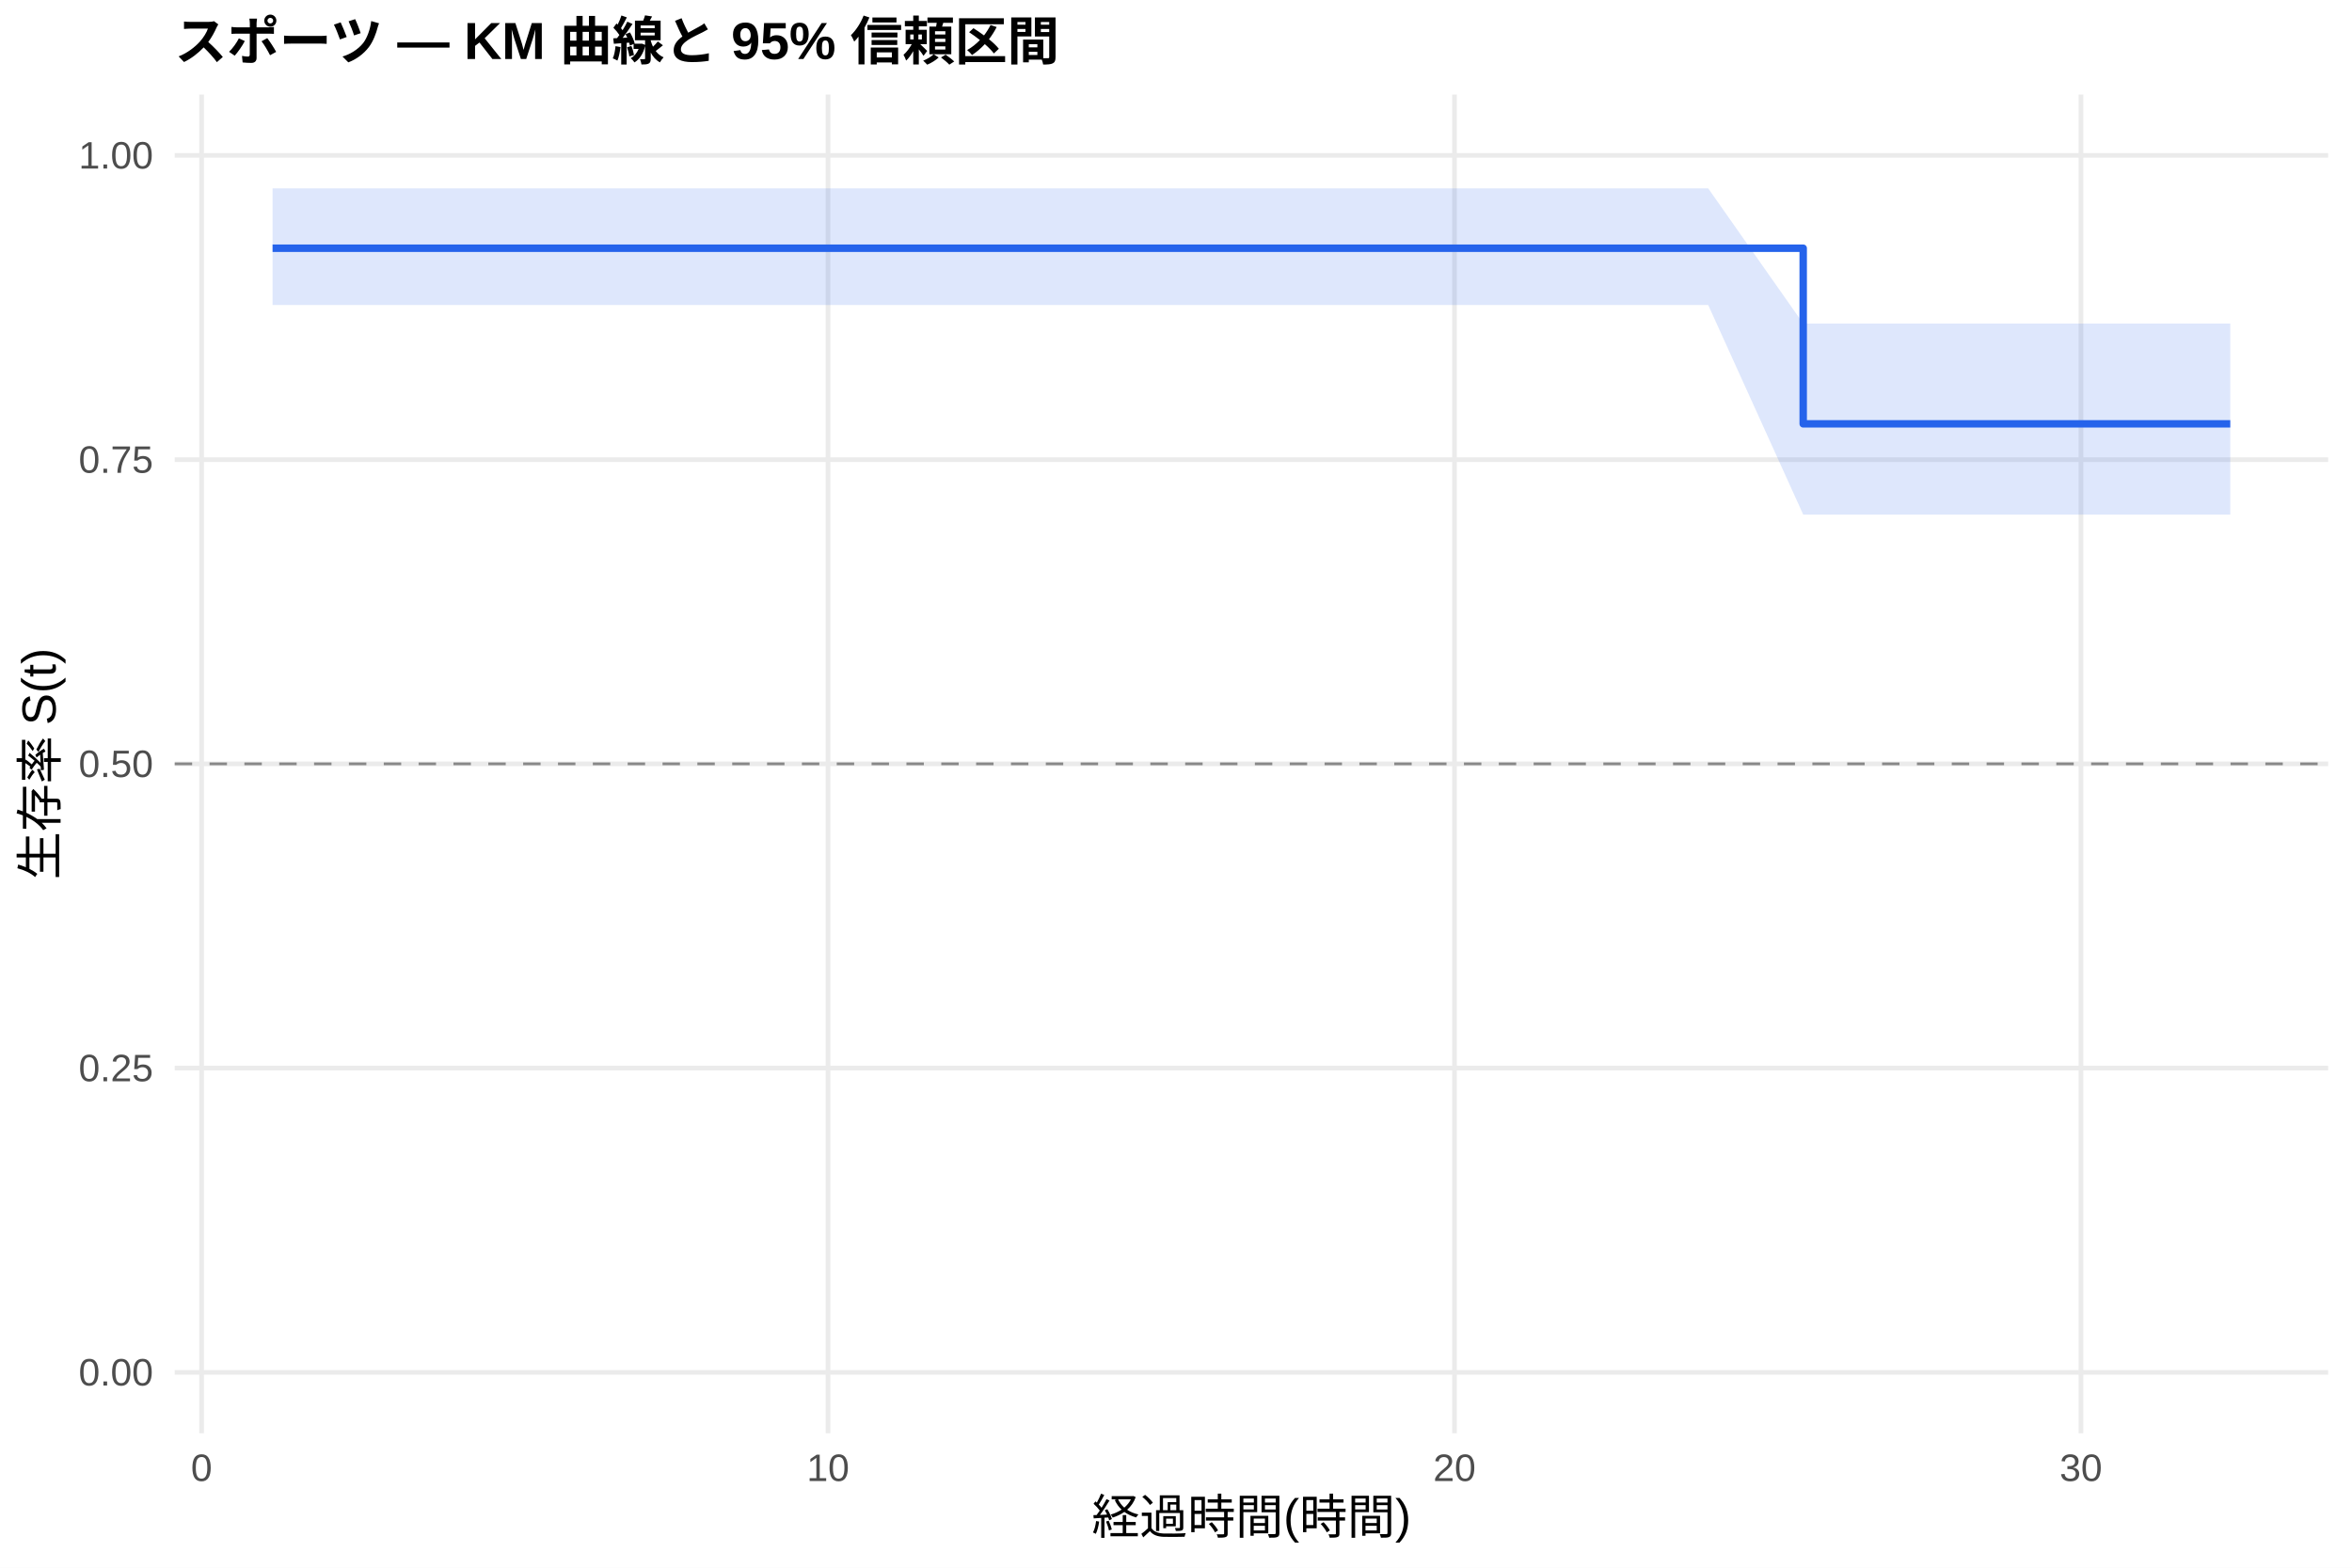
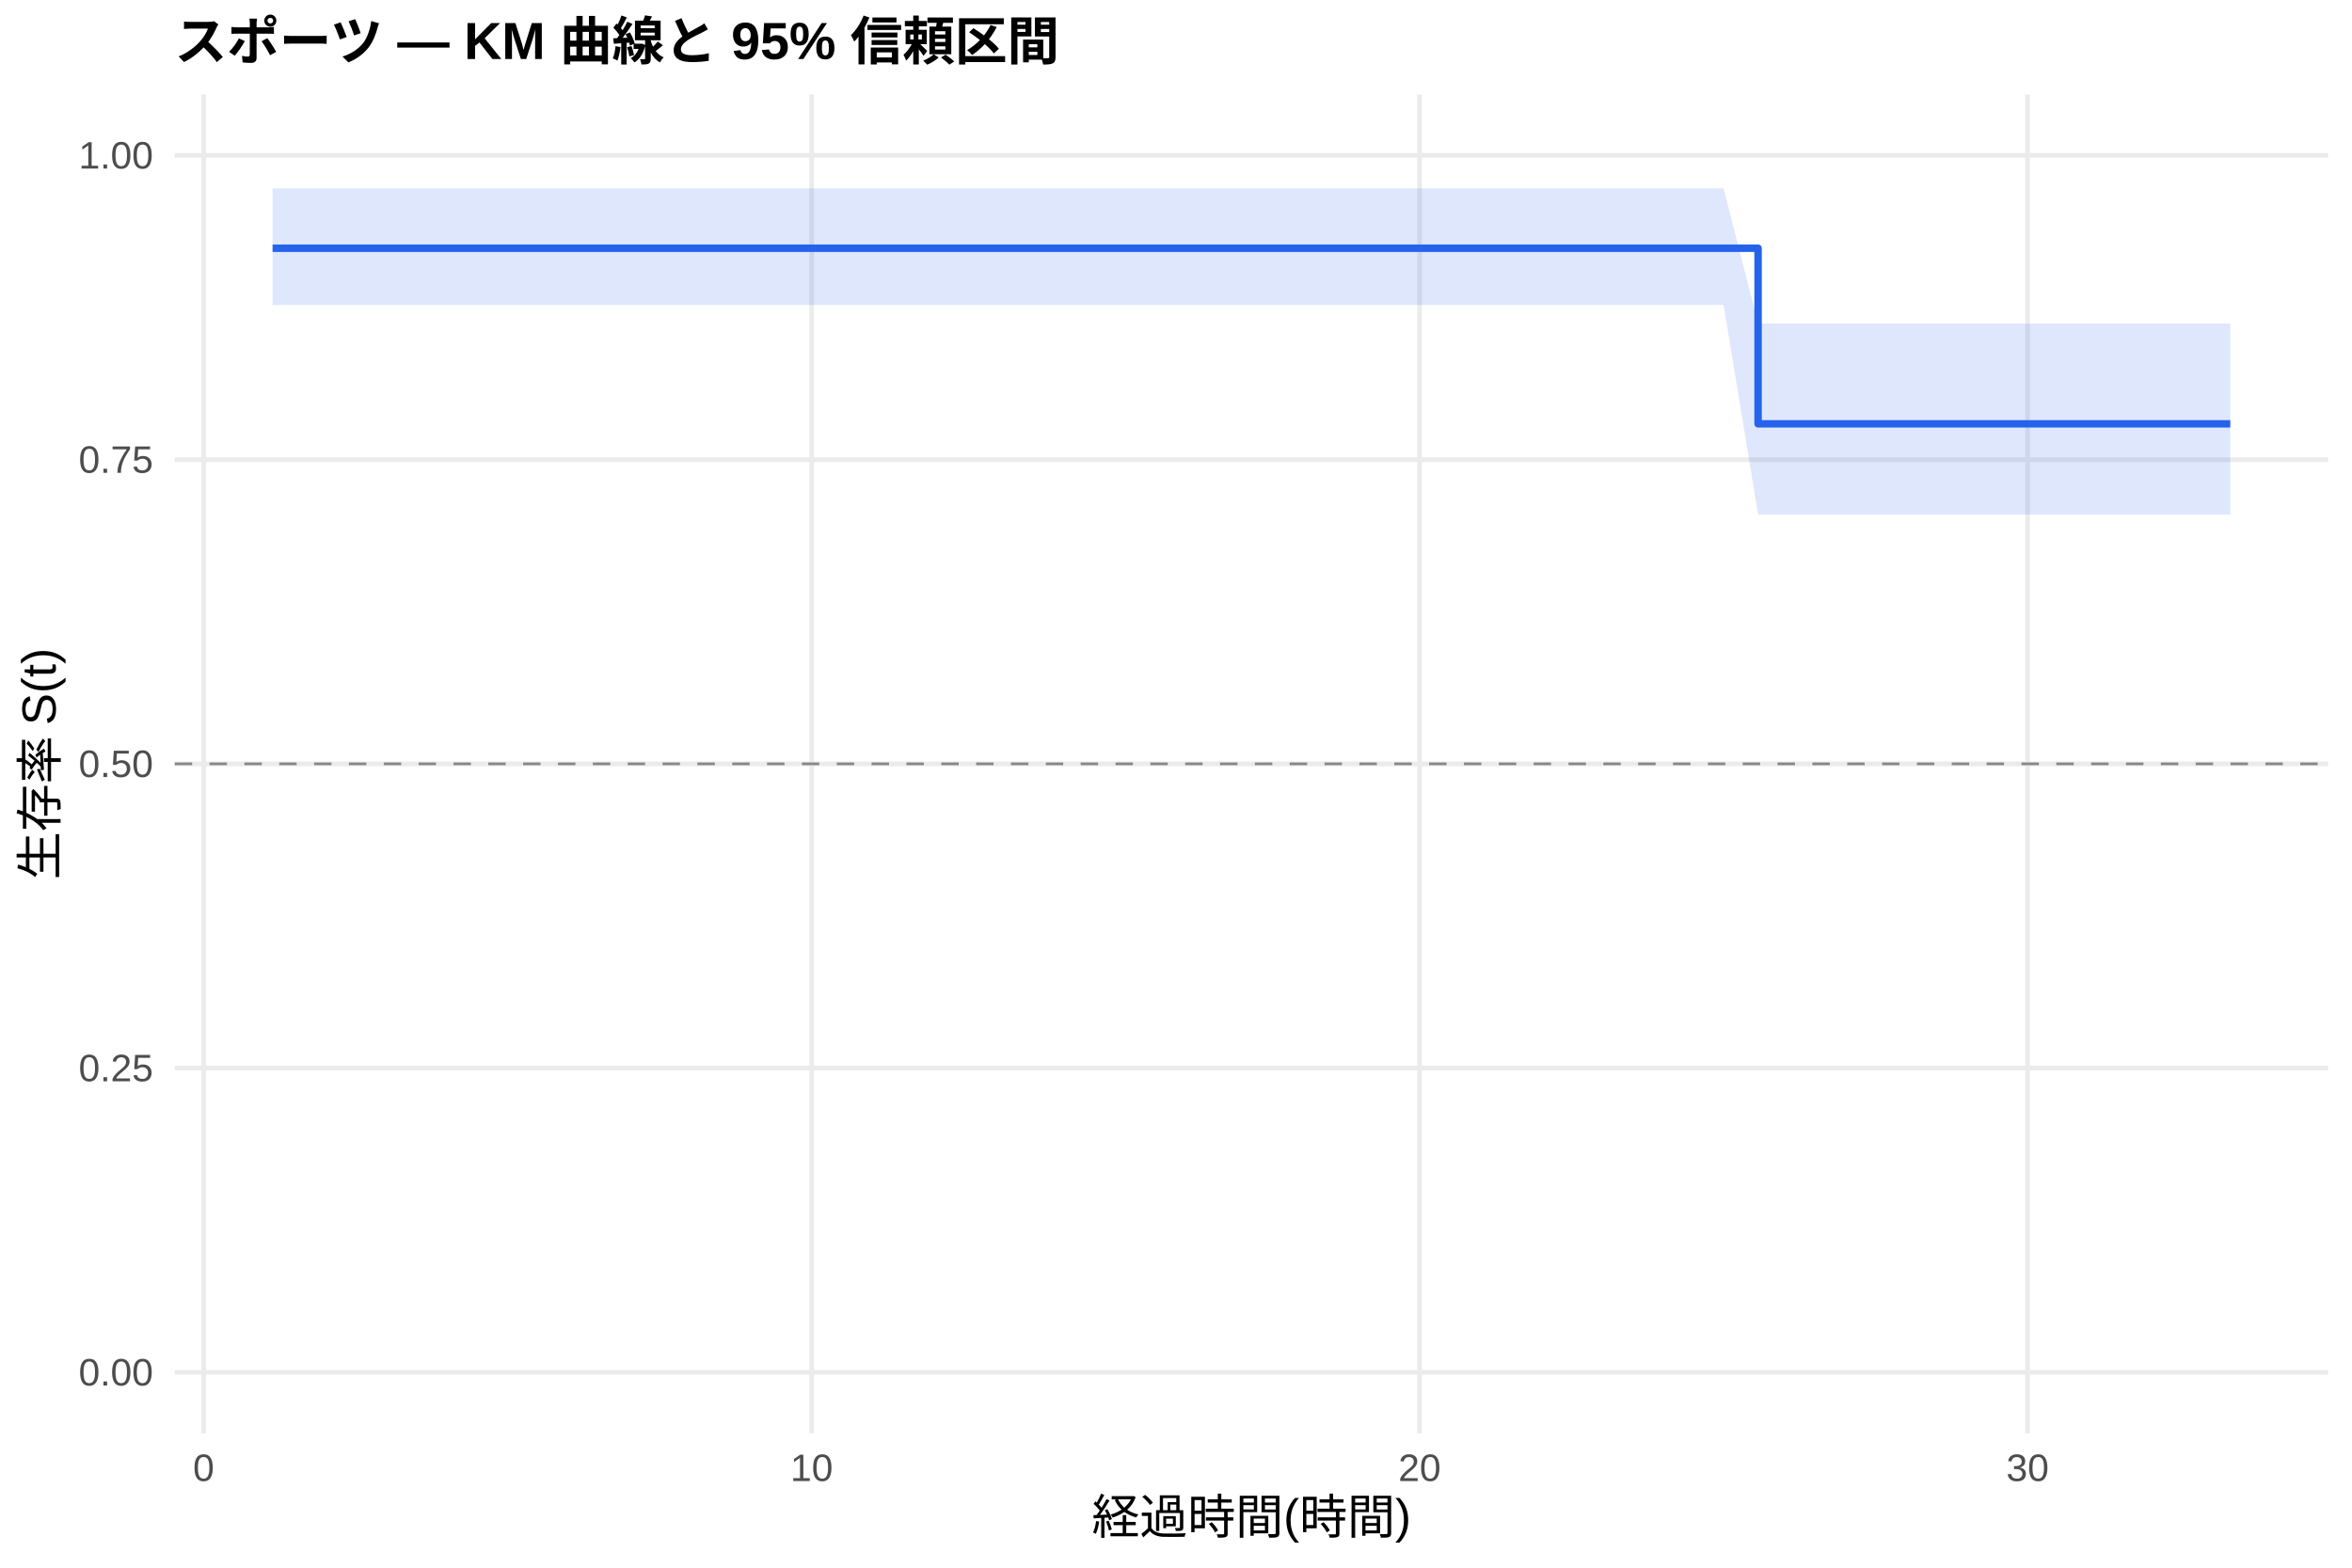
<svg xmlns="http://www.w3.org/2000/svg" width="540.00pt" height="360.00pt" viewBox="0 0 540.00 360.00">
  <g class="svglite">
    <defs>
      <style type="text/css">
    .svglite line, .svglite polyline, .svglite polygon, .svglite path, .svglite rect, .svglite circle {
      fill: none;
      stroke: #000000;
      stroke-linecap: round;
      stroke-linejoin: round;
      stroke-miterlimit: 10.00;
    }
    .svglite text {
      white-space: pre;
    }
    .svglite g.glyphgroup path {
      fill: inherit;
      stroke: none;
    }
  </style>
    </defs>
    <rect width="100%" height="100%" style="stroke: none; fill: #FFFFFF;" />
    <defs>
      <clipPath id="cpMC4wMHw1NDAuMDB8MC4wMHwzNjAuMDA=">
        <rect x="0.00" y="0.00" width="540.00" height="360.00" />
      </clipPath>
    </defs>
    <g clip-path="url(#cpMC4wMHw1NDAuMDB8MC4wMHwzNjAuMDA=)">
      <rect x="0" y="0.00" width="540.00" height="360.00" style="stroke-width: 1.07; stroke: none; fill: #FFFFFF;" />
    </g>
    <defs>
      <clipPath id="cpNDAuMTF8NTM0LjUyfDIxLjcxfDMyOS4xMg==">
        <rect x="40.11" y="21.71" width="494.41" height="307.41" />
      </clipPath>
    </defs>
    <g clip-path="url(#cpNDAuMTF8NTM0LjUyfDIxLjcxfDMyOS4xMg==)">
      <polyline points="40.11,315.14 534.52,315.14 " style="stroke-width: 1.07; stroke: #EBEBEB; stroke-linecap: butt;" />
      <polyline points="40.11,245.28 534.52,245.28 " style="stroke-width: 1.07; stroke: #EBEBEB; stroke-linecap: butt;" />
      <polyline points="40.11,175.41 534.52,175.41 " style="stroke-width: 1.07; stroke: #EBEBEB; stroke-linecap: butt;" />
      <polyline points="40.11,105.55 534.52,105.55 " style="stroke-width: 1.07; stroke: #EBEBEB; stroke-linecap: butt;" />
      <polyline points="40.11,35.68 534.52,35.68 " style="stroke-width: 1.07; stroke: #EBEBEB; stroke-linecap: butt;" />
-       <polyline points="46.28,329.12 46.28,21.71 " style="stroke-width: 1.07; stroke: #EBEBEB; stroke-linecap: butt;" />
-       <polyline points="190.11,329.12 190.11,21.71 " style="stroke-width: 1.07; stroke: #EBEBEB; stroke-linecap: butt;" />
-       <polyline points="333.94,329.12 333.94,21.71 " style="stroke-width: 1.07; stroke: #EBEBEB; stroke-linecap: butt;" />
-       <polyline points="477.77,329.12 477.77,21.71 " style="stroke-width: 1.07; stroke: #EBEBEB; stroke-linecap: butt;" />
-       <polygon points="62.58,43.26 171.17,43.26 183.40,43.26 244.53,43.26 290.31,43.26 303.02,43.26 327.23,43.26 346.16,43.26 392.19,43.26 414.00,74.31 475.85,74.31 512.05,74.31 512.05,118.16 475.85,118.16 414.00,118.16 392.19,70.04 346.16,70.04 327.23,70.04 303.02,70.04 290.31,70.04 244.53,70.04 183.40,70.04 171.17,70.04 62.58,70.04 " style="stroke-width: 0.00; stroke: none; stroke-linecap: butt; fill: #2563EB; fill-opacity: 0.15;" />
-       <polyline points="62.58,43.26 171.17,43.26 183.40,43.26 244.53,43.26 290.31,43.26 303.02,43.26 327.23,43.26 346.16,43.26 392.19,43.26 414.00,74.31 475.85,74.31 512.05,74.31 " style="stroke-width: 1.07; stroke: none; stroke-linecap: butt;" />
-       <polyline points="512.05,118.16 475.85,118.16 414.00,118.16 392.19,70.04 346.16,70.04 327.23,70.04 303.02,70.04 290.31,70.04 244.53,70.04 183.40,70.04 171.17,70.04 62.58,70.04 " style="stroke-width: 1.07; stroke: none; stroke-linecap: butt;" />
-       <polyline points="62.58,57.00 171.17,57.00 171.17,57.00 183.40,57.00 183.40,57.00 244.53,57.00 244.53,57.00 290.31,57.00 290.31,57.00 303.02,57.00 303.02,57.00 327.23,57.00 327.23,57.00 346.16,57.00 346.16,57.00 392.19,57.00 392.19,57.00 414.00,57.00 414.00,97.33 475.85,97.33 475.85,97.33 512.05,97.33 512.05,97.33 " style="stroke-width: 1.71; stroke: #2563EB; stroke-linecap: butt;" />
+       <polyline points="46.76,329.12 46.76,21.71 " style="stroke-width: 1.07; stroke: #EBEBEB; stroke-linecap: butt;" />
+       <polyline points="186.35,329.12 186.35,21.71 " style="stroke-width: 1.07; stroke: #EBEBEB; stroke-linecap: butt;" />
+       <polyline points="325.93,329.12 325.93,21.71 " style="stroke-width: 1.07; stroke: #EBEBEB; stroke-linecap: butt;" />
+       <polyline points="465.52,329.12 465.52,21.71 " style="stroke-width: 1.07; stroke: #EBEBEB; stroke-linecap: butt;" />
+       <polygon points="62.58,43.26 181.23,43.26 193.10,43.26 252.42,43.26 296.85,43.26 309.18,43.26 332.68,43.26 351.06,43.26 395.73,43.26 403.64,74.31 476.92,74.31 512.05,74.31 512.05,118.16 476.92,118.16 403.64,118.16 395.73,70.04 351.06,70.04 332.68,70.04 309.18,70.04 296.85,70.04 252.42,70.04 193.10,70.04 181.23,70.04 62.58,70.04 " style="stroke-width: 0.00; stroke: none; stroke-linecap: butt; fill: #2563EB; fill-opacity: 0.15;" />
+       <polyline points="62.58,43.26 181.23,43.26 193.10,43.26 252.42,43.26 296.85,43.26 309.18,43.26 332.68,43.26 351.06,43.26 395.73,43.26 403.64,74.31 476.92,74.31 512.05,74.31 " style="stroke-width: 1.07; stroke: none; stroke-linecap: butt;" />
+       <polyline points="512.05,118.16 476.92,118.16 403.64,118.16 395.73,70.04 351.06,70.04 332.68,70.04 309.18,70.04 296.85,70.04 252.42,70.04 193.10,70.04 181.23,70.04 62.58,70.04 " style="stroke-width: 1.07; stroke: none; stroke-linecap: butt;" />
+       <polyline points="62.58,57.00 181.23,57.00 181.23,57.00 193.10,57.00 193.10,57.00 252.42,57.00 252.42,57.00 296.85,57.00 296.85,57.00 309.18,57.00 309.18,57.00 332.68,57.00 332.68,57.00 351.06,57.00 351.06,57.00 395.73,57.00 395.73,57.00 403.64,57.00 403.64,97.33 476.92,97.33 476.92,97.33 512.05,97.33 512.05,97.33 " style="stroke-width: 1.71; stroke: #2563EB; stroke-linecap: butt;" />
      <line x1="40.11" y1="175.41" x2="534.52" y2="175.41" style="stroke-width: 0.64; stroke: #888888; stroke-dasharray: 4.00,4.00; stroke-linecap: butt;" />
    </g>
    <g clip-path="url(#cpMC4wMHw1NDAuMDB8MC4wMHwzNjAuMDA=)">
      <text x="35.18" y="318.17" text-anchor="end" style="font-size: 8.80px;fill: #4D4D4D; font-family: &quot;Liberation Sans&quot;;" textLength="17.11px" lengthAdjust="spacingAndGlyphs">0.00</text>
      <text x="35.18" y="248.30" text-anchor="end" style="font-size: 8.80px;fill: #4D4D4D; font-family: &quot;Liberation Sans&quot;;" textLength="17.11px" lengthAdjust="spacingAndGlyphs">0.25</text>
      <text x="35.18" y="178.44" text-anchor="end" style="font-size: 8.80px;fill: #4D4D4D; font-family: &quot;Liberation Sans&quot;;" textLength="17.11px" lengthAdjust="spacingAndGlyphs">0.50</text>
      <text x="35.18" y="108.57" text-anchor="end" style="font-size: 8.80px;fill: #4D4D4D; font-family: &quot;Liberation Sans&quot;;" textLength="17.11px" lengthAdjust="spacingAndGlyphs">0.75</text>
      <text x="35.18" y="38.71" text-anchor="end" style="font-size: 8.80px;fill: #4D4D4D; font-family: &quot;Liberation Sans&quot;;" textLength="17.11px" lengthAdjust="spacingAndGlyphs">1.00</text>
-       <text x="46.28" y="340.10" text-anchor="middle" style="font-size: 8.80px;fill: #4D4D4D; font-family: &quot;Liberation Sans&quot;;" textLength="4.89px" lengthAdjust="spacingAndGlyphs">0</text>
-       <text x="190.11" y="340.10" text-anchor="middle" style="font-size: 8.80px;fill: #4D4D4D; font-family: &quot;Liberation Sans&quot;;" textLength="9.78px" lengthAdjust="spacingAndGlyphs">10</text>
-       <text x="333.94" y="340.10" text-anchor="middle" style="font-size: 8.80px;fill: #4D4D4D; font-family: &quot;Liberation Sans&quot;;" textLength="9.78px" lengthAdjust="spacingAndGlyphs">20</text>
-       <text x="477.77" y="340.10" text-anchor="middle" style="font-size: 8.80px;fill: #4D4D4D; font-family: &quot;Liberation Sans&quot;;" textLength="9.78px" lengthAdjust="spacingAndGlyphs">30</text>
+       <text x="46.76" y="340.10" text-anchor="middle" style="font-size: 8.80px;fill: #4D4D4D; font-family: &quot;Liberation Sans&quot;;" textLength="4.89px" lengthAdjust="spacingAndGlyphs">0</text>
+       <text x="186.35" y="340.10" text-anchor="middle" style="font-size: 8.80px;fill: #4D4D4D; font-family: &quot;Liberation Sans&quot;;" textLength="9.78px" lengthAdjust="spacingAndGlyphs">10</text>
+       <text x="325.93" y="340.10" text-anchor="middle" style="font-size: 8.80px;fill: #4D4D4D; font-family: &quot;Liberation Sans&quot;;" textLength="9.78px" lengthAdjust="spacingAndGlyphs">20</text>
+       <text x="465.52" y="340.10" text-anchor="middle" style="font-size: 8.80px;fill: #4D4D4D; font-family: &quot;Liberation Sans&quot;;" textLength="9.78px" lengthAdjust="spacingAndGlyphs">30</text>
      <text x="287.32" y="352.24" text-anchor="middle" style="font-size: 11.00px; font-family: &quot;Liberation Sans&quot;;" textLength="73.31px" lengthAdjust="spacingAndGlyphs">経過時間(時間)</text>
      <text transform="translate(13.05,175.41) rotate(-90)" text-anchor="middle" style="font-size: 11.00px; font-family: &quot;Liberation Sans&quot;;" textLength="53.78px" lengthAdjust="spacingAndGlyphs">生存率 S(t)</text>
      <text x="40.11" y="13.74" style="font-size: 12.00px; font-weight: bold; font-family: &quot;Liberation Sans&quot;;" textLength="203.33px" lengthAdjust="spacingAndGlyphs">スポーツ — KM 曲線と 95% 信頼区間</text>
    </g>
  </g>
</svg>
